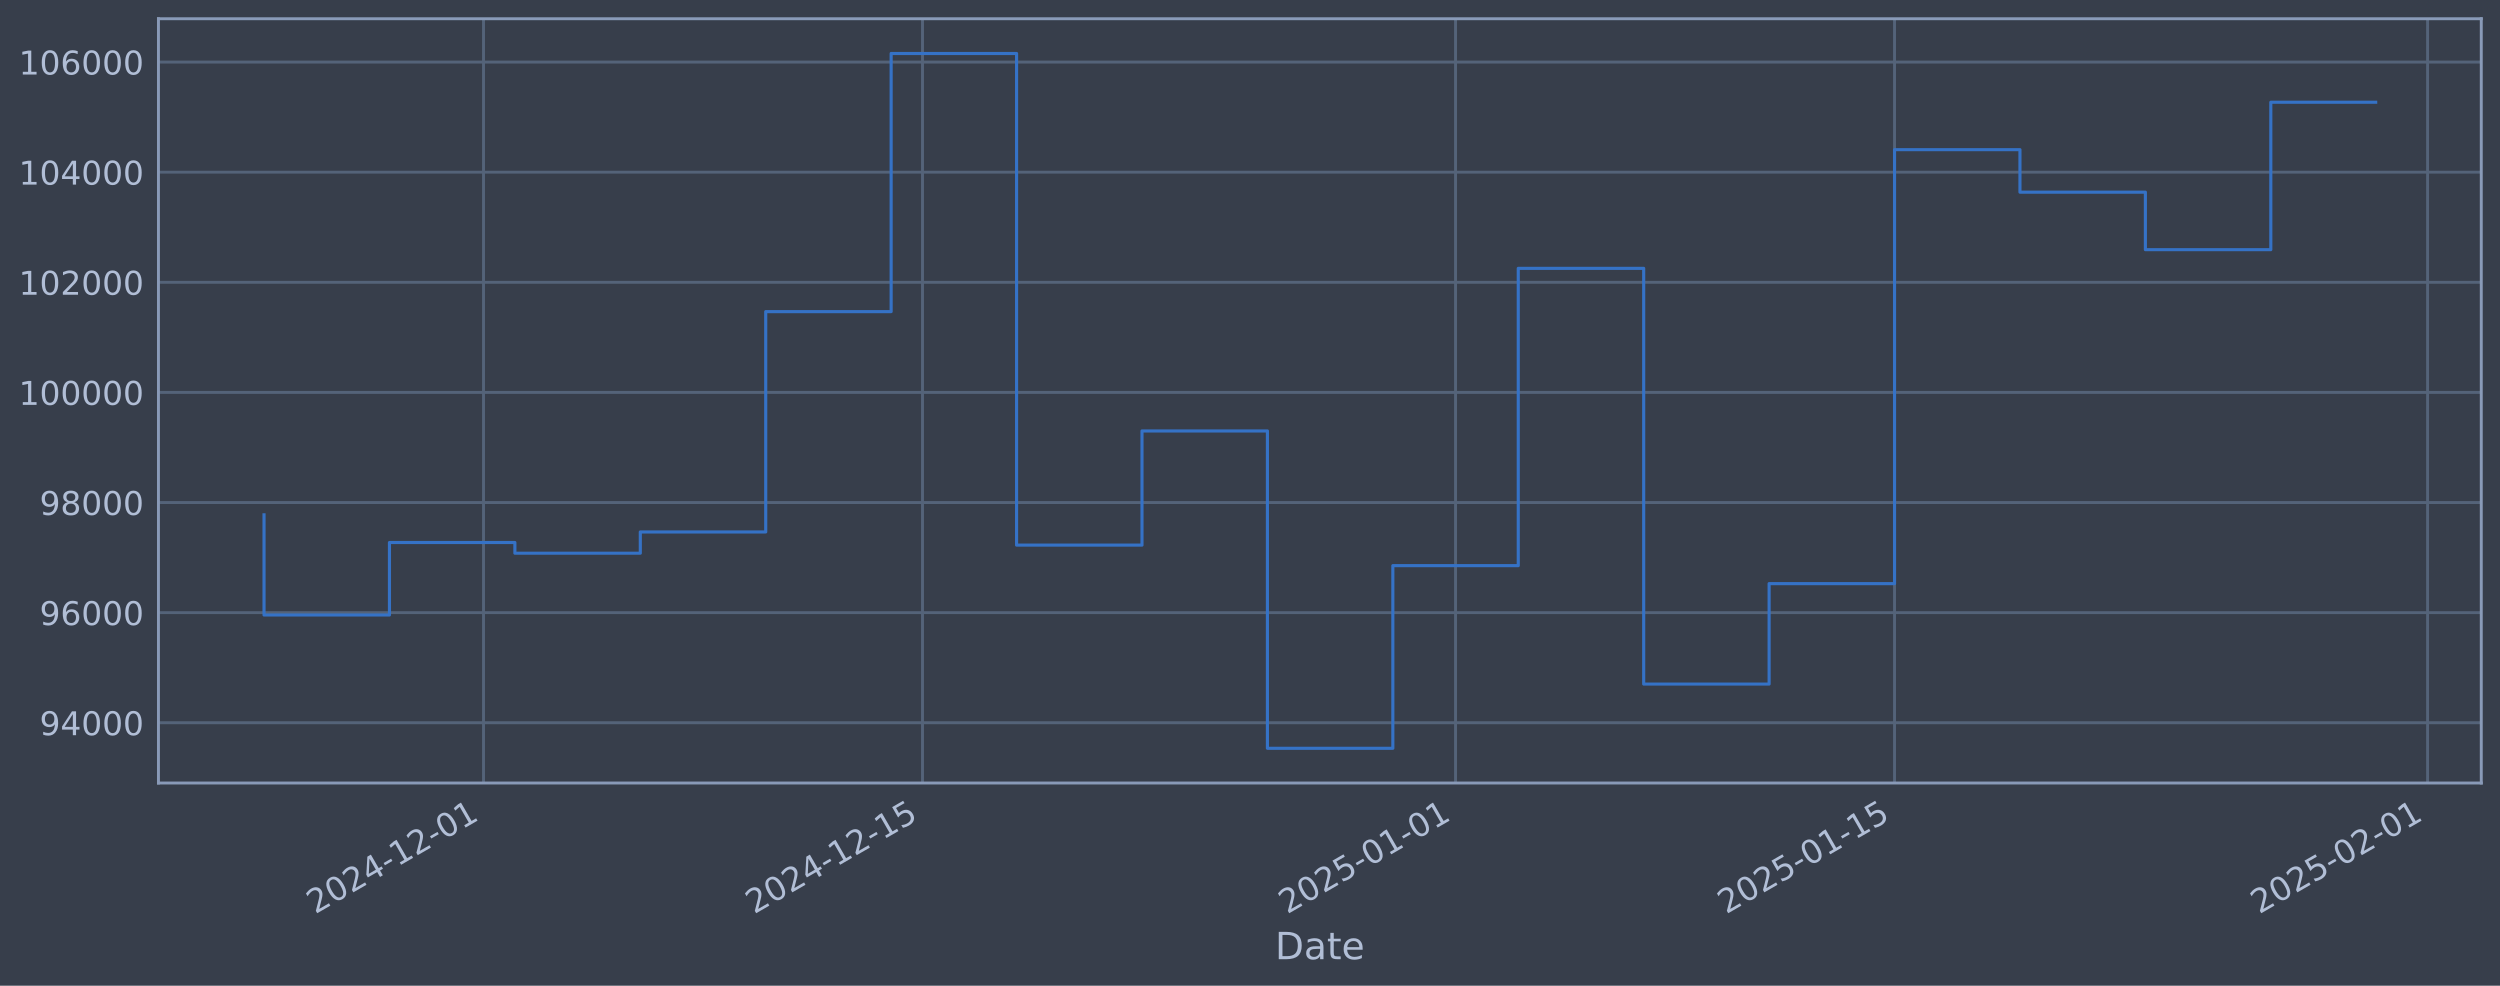
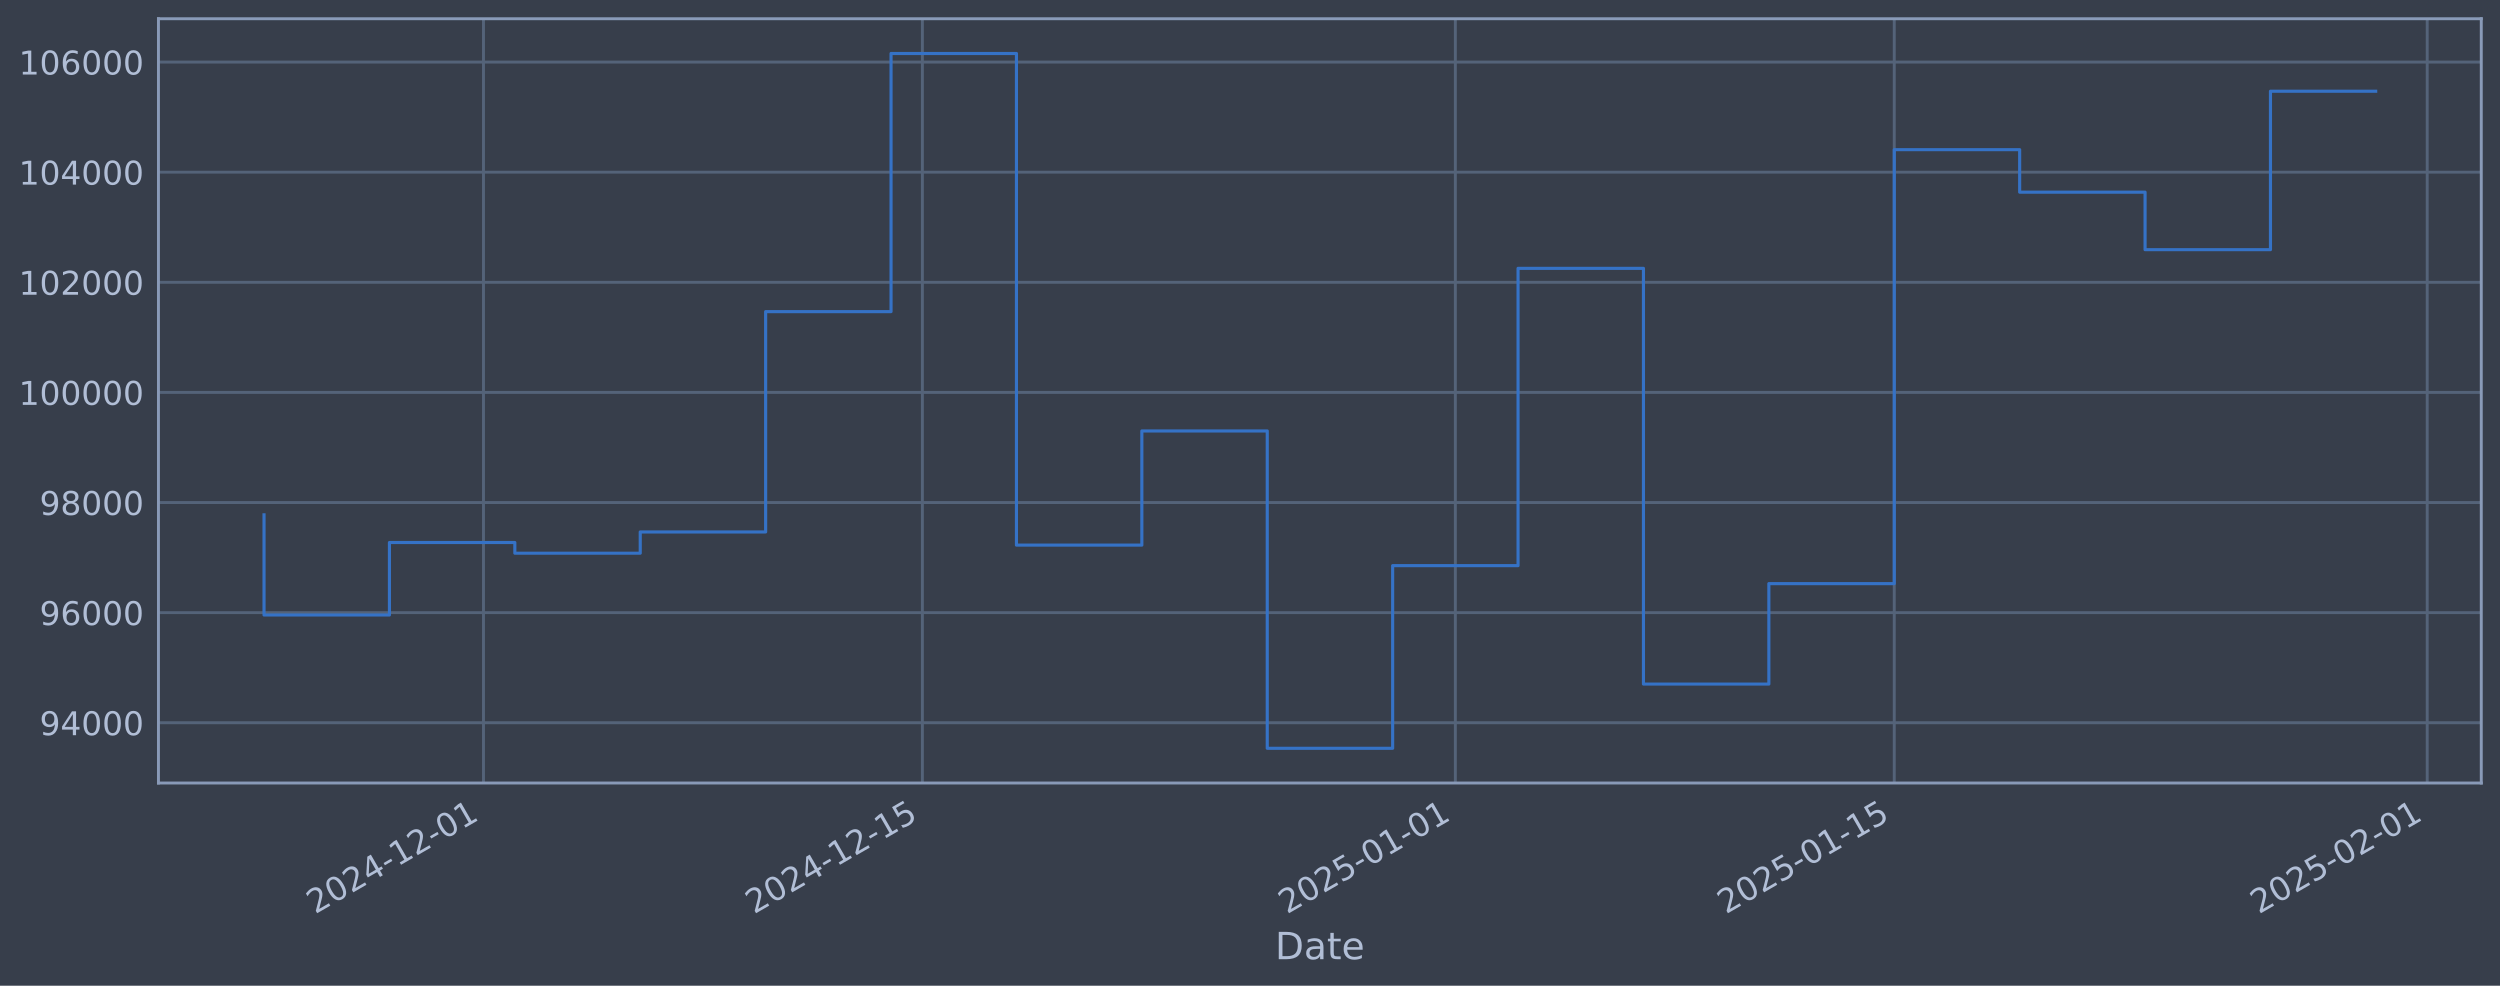
<svg xmlns="http://www.w3.org/2000/svg" xmlns:xlink="http://www.w3.org/1999/xlink" width="960.9pt" height="378.87pt" viewBox="0 0 960.9 378.87" version="1.1">
  <defs>
    <style type="text/css">*{stroke-linejoin: round; stroke-linecap: butt}</style>
  </defs>
  <g id="figure_1">
    <g id="patch_1">
      <path d="M 0 378.87  L 960.9 378.87  L 960.9 0  L 0 0  z " style="fill: #373e4b" />
    </g>
    <g id="axes_1">
      <g id="patch_2">
        <path d="M 60.901 300.96  L 953.701 300.96  L 953.701 7.2  L 60.901 7.2  z " style="fill: #373e4b" />
      </g>
      <g id="matplotlib.axis_1">
        <g id="xtick_1">
          <g id="line2d_1">
-             <path d="M 185.846 300.96  L 185.846 7.2  " clip-path="url(#pb6bac05439)" style="fill: none; stroke: #546379; stroke-width: 1.12; stroke-linecap: square" />
+             <path d="M 185.832 300.96  L 185.832 7.2  " clip-path="url(#p6b6a10490c)" style="fill: none; stroke: #546379; stroke-width: 1.12; stroke-linecap: square" />
          </g>
          <g id="line2d_2" />
          <g id="text_1">
-             <g style="fill: #b1bed6" transform="translate(121.1204 351.4642) rotate(-30) scale(0.126 -0.126)">
+             <g style="fill: #b1bed6" transform="translate(121.106 351.4642) rotate(-30) scale(0.126 -0.126)">
              <defs>
                <path id="DejaVuSans-32" d="M 1228 531  L 3431 531  L 3431 0  L 469 0  L 469 531  Q 828 903 1448 1529  Q 2069 2156 2228 2338  Q 2531 2678 2651 2914  Q 2772 3150 2772 3378  Q 2772 3750 2511 3984  Q 2250 4219 1831 4219  Q 1534 4219 1204 4116  Q 875 4013 500 3803  L 500 4441  Q 881 4594 1212 4672  Q 1544 4750 1819 4750  Q 2544 4750 2975 4387  Q 3406 4025 3406 3419  Q 3406 3131 3298 2873  Q 3191 2616 2906 2266  Q 2828 2175 2409 1742  Q 1991 1309 1228 531  z " transform="scale(0.015625)" />
                <path id="DejaVuSans-30" d="M 2034 4250  Q 1547 4250 1301 3770  Q 1056 3291 1056 2328  Q 1056 1369 1301 889  Q 1547 409 2034 409  Q 2525 409 2770 889  Q 3016 1369 3016 2328  Q 3016 3291 2770 3770  Q 2525 4250 2034 4250  z M 2034 4750  Q 2819 4750 3233 4129  Q 3647 3509 3647 2328  Q 3647 1150 3233 529  Q 2819 -91 2034 -91  Q 1250 -91 836 529  Q 422 1150 422 2328  Q 422 3509 836 4129  Q 1250 4750 2034 4750  z " transform="scale(0.015625)" />
                <path id="DejaVuSans-34" d="M 2419 4116  L 825 1625  L 2419 1625  L 2419 4116  z M 2253 4666  L 3047 4666  L 3047 1625  L 3713 1625  L 3713 1100  L 3047 1100  L 3047 0  L 2419 0  L 2419 1100  L 313 1100  L 313 1709  L 2253 4666  z " transform="scale(0.015625)" />
                <path id="DejaVuSans-2d" d="M 313 2009  L 1997 2009  L 1997 1497  L 313 1497  L 313 2009  z " transform="scale(0.015625)" />
                <path id="DejaVuSans-31" d="M 794 531  L 1825 531  L 1825 4091  L 703 3866  L 703 4441  L 1819 4666  L 2450 4666  L 2450 531  L 3481 531  L 3481 0  L 794 0  L 794 531  z " transform="scale(0.015625)" />
              </defs>
              <use xlink:href="#DejaVuSans-32" />
              <use xlink:href="#DejaVuSans-30" transform="translate(63.62305 0)" />
              <use xlink:href="#DejaVuSans-32" transform="translate(127.2461 0)" />
              <use xlink:href="#DejaVuSans-34" transform="translate(190.8691 0)" />
              <use xlink:href="#DejaVuSans-2d" transform="translate(254.4922 0)" />
              <use xlink:href="#DejaVuSans-31" transform="translate(290.5762 0)" />
              <use xlink:href="#DejaVuSans-32" transform="translate(354.1992 0)" />
              <use xlink:href="#DejaVuSans-2d" transform="translate(417.8223 0)" />
              <use xlink:href="#DejaVuSans-30" transform="translate(453.9062 0)" />
              <use xlink:href="#DejaVuSans-31" transform="translate(517.5293 0)" />
            </g>
          </g>
        </g>
        <g id="xtick_2">
          <g id="line2d_3">
-             <path d="M 354.573 300.96  L 354.573 7.2  " clip-path="url(#pb6bac05439)" style="fill: none; stroke: #546379; stroke-width: 1.12; stroke-linecap: square" />
+             <path d="M 354.53 300.96  L 354.53 7.2  " clip-path="url(#p6b6a10490c)" style="fill: none; stroke: #546379; stroke-width: 1.12; stroke-linecap: square" />
          </g>
          <g id="line2d_4" />
          <g id="text_2">
-             <g style="fill: #b1bed6" transform="translate(289.8477 351.4642) rotate(-30) scale(0.126 -0.126)">
+             <g style="fill: #b1bed6" transform="translate(289.8044 351.4642) rotate(-30) scale(0.126 -0.126)">
              <defs>
                <path id="DejaVuSans-35" d="M 691 4666  L 3169 4666  L 3169 4134  L 1269 4134  L 1269 2991  Q 1406 3038 1543 3061  Q 1681 3084 1819 3084  Q 2600 3084 3056 2656  Q 3513 2228 3513 1497  Q 3513 744 3044 326  Q 2575 -91 1722 -91  Q 1428 -91 1123 -41  Q 819 9 494 109  L 494 744  Q 775 591 1075 516  Q 1375 441 1709 441  Q 2250 441 2565 725  Q 2881 1009 2881 1497  Q 2881 1984 2565 2268  Q 2250 2553 1709 2553  Q 1456 2553 1204 2497  Q 953 2441 691 2322  L 691 4666  z " transform="scale(0.015625)" />
              </defs>
              <use xlink:href="#DejaVuSans-32" />
              <use xlink:href="#DejaVuSans-30" transform="translate(63.62305 0)" />
              <use xlink:href="#DejaVuSans-32" transform="translate(127.2461 0)" />
              <use xlink:href="#DejaVuSans-34" transform="translate(190.8691 0)" />
              <use xlink:href="#DejaVuSans-2d" transform="translate(254.4922 0)" />
              <use xlink:href="#DejaVuSans-31" transform="translate(290.5762 0)" />
              <use xlink:href="#DejaVuSans-32" transform="translate(354.1992 0)" />
              <use xlink:href="#DejaVuSans-2d" transform="translate(417.8223 0)" />
              <use xlink:href="#DejaVuSans-31" transform="translate(453.9062 0)" />
              <use xlink:href="#DejaVuSans-35" transform="translate(517.5293 0)" />
            </g>
          </g>
        </g>
        <g id="xtick_3">
          <g id="line2d_5">
-             <path d="M 559.456 300.96  L 559.456 7.2  " clip-path="url(#pb6bac05439)" style="fill: none; stroke: #546379; stroke-width: 1.12; stroke-linecap: square" />
+             <path d="M 559.378 300.96  L 559.378 7.2  " clip-path="url(#p6b6a10490c)" style="fill: none; stroke: #546379; stroke-width: 1.12; stroke-linecap: square" />
          </g>
          <g id="line2d_6" />
          <g id="text_3">
-             <g style="fill: #b1bed6" transform="translate(494.7308 351.4642) rotate(-30) scale(0.126 -0.126)">
+             <g style="fill: #b1bed6" transform="translate(494.6524 351.4642) rotate(-30) scale(0.126 -0.126)">
              <use xlink:href="#DejaVuSans-32" />
              <use xlink:href="#DejaVuSans-30" transform="translate(63.62305 0)" />
              <use xlink:href="#DejaVuSans-32" transform="translate(127.2461 0)" />
              <use xlink:href="#DejaVuSans-35" transform="translate(190.8691 0)" />
              <use xlink:href="#DejaVuSans-2d" transform="translate(254.4922 0)" />
              <use xlink:href="#DejaVuSans-30" transform="translate(290.5762 0)" />
              <use xlink:href="#DejaVuSans-31" transform="translate(354.1992 0)" />
              <use xlink:href="#DejaVuSans-2d" transform="translate(417.8223 0)" />
              <use xlink:href="#DejaVuSans-30" transform="translate(453.9062 0)" />
              <use xlink:href="#DejaVuSans-31" transform="translate(517.5293 0)" />
            </g>
          </g>
        </g>
        <g id="xtick_4">
          <g id="line2d_7">
-             <path d="M 728.184 300.96  L 728.184 7.2  " clip-path="url(#pb6bac05439)" style="fill: none; stroke: #546379; stroke-width: 1.12; stroke-linecap: square" />
+             <path d="M 728.076 300.96  L 728.076 7.2  " clip-path="url(#p6b6a10490c)" style="fill: none; stroke: #546379; stroke-width: 1.12; stroke-linecap: square" />
          </g>
          <g id="line2d_8" />
          <g id="text_4">
-             <g style="fill: #b1bed6" transform="translate(663.4581 351.4642) rotate(-30) scale(0.126 -0.126)">
+             <g style="fill: #b1bed6" transform="translate(663.3508 351.4642) rotate(-30) scale(0.126 -0.126)">
              <use xlink:href="#DejaVuSans-32" />
              <use xlink:href="#DejaVuSans-30" transform="translate(63.62305 0)" />
              <use xlink:href="#DejaVuSans-32" transform="translate(127.2461 0)" />
              <use xlink:href="#DejaVuSans-35" transform="translate(190.8691 0)" />
              <use xlink:href="#DejaVuSans-2d" transform="translate(254.4922 0)" />
              <use xlink:href="#DejaVuSans-30" transform="translate(290.5762 0)" />
              <use xlink:href="#DejaVuSans-31" transform="translate(354.1992 0)" />
              <use xlink:href="#DejaVuSans-2d" transform="translate(417.8223 0)" />
              <use xlink:href="#DejaVuSans-31" transform="translate(453.9062 0)" />
              <use xlink:href="#DejaVuSans-35" transform="translate(517.5293 0)" />
            </g>
          </g>
        </g>
        <g id="xtick_5">
          <g id="line2d_9">
-             <path d="M 933.067 300.96  L 933.067 7.2  " clip-path="url(#pb6bac05439)" style="fill: none; stroke: #546379; stroke-width: 1.12; stroke-linecap: square" />
+             <path d="M 932.924 300.96  L 932.924 7.2  " clip-path="url(#p6b6a10490c)" style="fill: none; stroke: #546379; stroke-width: 1.12; stroke-linecap: square" />
          </g>
          <g id="line2d_10" />
          <g id="text_5">
-             <g style="fill: #b1bed6" transform="translate(868.3412 351.4642) rotate(-30) scale(0.126 -0.126)">
+             <g style="fill: #b1bed6" transform="translate(868.1988 351.4642) rotate(-30) scale(0.126 -0.126)">
              <use xlink:href="#DejaVuSans-32" />
              <use xlink:href="#DejaVuSans-30" transform="translate(63.62305 0)" />
              <use xlink:href="#DejaVuSans-32" transform="translate(127.2461 0)" />
              <use xlink:href="#DejaVuSans-35" transform="translate(190.8691 0)" />
              <use xlink:href="#DejaVuSans-2d" transform="translate(254.4922 0)" />
              <use xlink:href="#DejaVuSans-30" transform="translate(290.5762 0)" />
              <use xlink:href="#DejaVuSans-32" transform="translate(354.1992 0)" />
              <use xlink:href="#DejaVuSans-2d" transform="translate(417.8223 0)" />
              <use xlink:href="#DejaVuSans-30" transform="translate(453.9062 0)" />
              <use xlink:href="#DejaVuSans-31" transform="translate(517.5293 0)" />
            </g>
          </g>
        </g>
        <g id="text_6">
          <g style="fill: #b1bed6" transform="translate(490.0914 368.6753) scale(0.144 -0.144)">
            <defs>
              <path id="DejaVuSans-44" d="M 1259 4147  L 1259 519  L 2022 519  Q 2988 519 3436 956  Q 3884 1394 3884 2338  Q 3884 3275 3436 3711  Q 2988 4147 2022 4147  L 1259 4147  z M 628 4666  L 1925 4666  Q 3281 4666 3915 4102  Q 4550 3538 4550 2338  Q 4550 1131 3912 565  Q 3275 0 1925 0  L 628 0  L 628 4666  z " transform="scale(0.015625)" />
              <path id="DejaVuSans-61" d="M 2194 1759  Q 1497 1759 1228 1600  Q 959 1441 959 1056  Q 959 750 1161 570  Q 1363 391 1709 391  Q 2188 391 2477 730  Q 2766 1069 2766 1631  L 2766 1759  L 2194 1759  z M 3341 1997  L 3341 0  L 2766 0  L 2766 531  Q 2569 213 2275 61  Q 1981 -91 1556 -91  Q 1019 -91 701 211  Q 384 513 384 1019  Q 384 1609 779 1909  Q 1175 2209 1959 2209  L 2766 2209  L 2766 2266  Q 2766 2663 2505 2880  Q 2244 3097 1772 3097  Q 1472 3097 1187 3025  Q 903 2953 641 2809  L 641 3341  Q 956 3463 1253 3523  Q 1550 3584 1831 3584  Q 2591 3584 2966 3190  Q 3341 2797 3341 1997  z " transform="scale(0.015625)" />
              <path id="DejaVuSans-74" d="M 1172 4494  L 1172 3500  L 2356 3500  L 2356 3053  L 1172 3053  L 1172 1153  Q 1172 725 1289 603  Q 1406 481 1766 481  L 2356 481  L 2356 0  L 1766 0  Q 1100 0 847 248  Q 594 497 594 1153  L 594 3053  L 172 3053  L 172 3500  L 594 3500  L 594 4494  L 1172 4494  z " transform="scale(0.015625)" />
              <path id="DejaVuSans-65" d="M 3597 1894  L 3597 1613  L 953 1613  Q 991 1019 1311 708  Q 1631 397 2203 397  Q 2534 397 2845 478  Q 3156 559 3463 722  L 3463 178  Q 3153 47 2828 -22  Q 2503 -91 2169 -91  Q 1331 -91 842 396  Q 353 884 353 1716  Q 353 2575 817 3079  Q 1281 3584 2069 3584  Q 2775 3584 3186 3129  Q 3597 2675 3597 1894  z M 3022 2063  Q 3016 2534 2758 2815  Q 2500 3097 2075 3097  Q 1594 3097 1305 2825  Q 1016 2553 972 2059  L 3022 2063  z " transform="scale(0.015625)" />
            </defs>
            <use xlink:href="#DejaVuSans-44" />
            <use xlink:href="#DejaVuSans-61" transform="translate(77.00195 0)" />
            <use xlink:href="#DejaVuSans-74" transform="translate(138.2812 0)" />
            <use xlink:href="#DejaVuSans-65" transform="translate(177.4902 0)" />
          </g>
        </g>
      </g>
      <g id="matplotlib.axis_2">
        <g id="ytick_1">
          <g id="line2d_11">
-             <path d="M 60.901 277.797  L 953.701 277.797  " clip-path="url(#pb6bac05439)" style="fill: none; stroke: #546379; stroke-width: 1.12; stroke-linecap: square" />
+             <path d="M 60.901 277.797  L 953.701 277.797  " clip-path="url(#p6b6a10490c)" style="fill: none; stroke: #546379; stroke-width: 1.12; stroke-linecap: square" />
          </g>
          <g id="line2d_12" />
          <g id="text_7">
            <g style="fill: #b1bed6" transform="translate(15.21675 282.5841) scale(0.126 -0.126)">
              <defs>
                <path id="DejaVuSans-39" d="M 703 97  L 703 672  Q 941 559 1184 500  Q 1428 441 1663 441  Q 2288 441 2617 861  Q 2947 1281 2994 2138  Q 2813 1869 2534 1725  Q 2256 1581 1919 1581  Q 1219 1581 811 2004  Q 403 2428 403 3163  Q 403 3881 828 4315  Q 1253 4750 1959 4750  Q 2769 4750 3195 4129  Q 3622 3509 3622 2328  Q 3622 1225 3098 567  Q 2575 -91 1691 -91  Q 1453 -91 1209 -44  Q 966 3 703 97  z M 1959 2075  Q 2384 2075 2632 2365  Q 2881 2656 2881 3163  Q 2881 3666 2632 3958  Q 2384 4250 1959 4250  Q 1534 4250 1286 3958  Q 1038 3666 1038 3163  Q 1038 2656 1286 2365  Q 1534 2075 1959 2075  z " transform="scale(0.015625)" />
              </defs>
              <use xlink:href="#DejaVuSans-39" />
              <use xlink:href="#DejaVuSans-34" transform="translate(63.62305 0)" />
              <use xlink:href="#DejaVuSans-30" transform="translate(127.2461 0)" />
              <use xlink:href="#DejaVuSans-30" transform="translate(190.8691 0)" />
              <use xlink:href="#DejaVuSans-30" transform="translate(254.4922 0)" />
            </g>
          </g>
        </g>
        <g id="ytick_2">
          <g id="line2d_13">
-             <path d="M 60.901 235.473  L 953.701 235.473  " clip-path="url(#pb6bac05439)" style="fill: none; stroke: #546379; stroke-width: 1.12; stroke-linecap: square" />
+             <path d="M 60.901 235.473  L 953.701 235.473  " clip-path="url(#p6b6a10490c)" style="fill: none; stroke: #546379; stroke-width: 1.12; stroke-linecap: square" />
          </g>
          <g id="line2d_14" />
          <g id="text_8">
            <g style="fill: #b1bed6" transform="translate(15.21675 240.2602) scale(0.126 -0.126)">
              <defs>
                <path id="DejaVuSans-36" d="M 2113 2584  Q 1688 2584 1439 2293  Q 1191 2003 1191 1497  Q 1191 994 1439 701  Q 1688 409 2113 409  Q 2538 409 2786 701  Q 3034 994 3034 1497  Q 3034 2003 2786 2293  Q 2538 2584 2113 2584  z M 3366 4563  L 3366 3988  Q 3128 4100 2886 4159  Q 2644 4219 2406 4219  Q 1781 4219 1451 3797  Q 1122 3375 1075 2522  Q 1259 2794 1537 2939  Q 1816 3084 2150 3084  Q 2853 3084 3261 2657  Q 3669 2231 3669 1497  Q 3669 778 3244 343  Q 2819 -91 2113 -91  Q 1303 -91 875 529  Q 447 1150 447 2328  Q 447 3434 972 4092  Q 1497 4750 2381 4750  Q 2619 4750 2861 4703  Q 3103 4656 3366 4563  z " transform="scale(0.015625)" />
              </defs>
              <use xlink:href="#DejaVuSans-39" />
              <use xlink:href="#DejaVuSans-36" transform="translate(63.62305 0)" />
              <use xlink:href="#DejaVuSans-30" transform="translate(127.2461 0)" />
              <use xlink:href="#DejaVuSans-30" transform="translate(190.8691 0)" />
              <use xlink:href="#DejaVuSans-30" transform="translate(254.4922 0)" />
            </g>
          </g>
        </g>
        <g id="ytick_3">
          <g id="line2d_15">
-             <path d="M 60.901 193.149  L 953.701 193.149  " clip-path="url(#pb6bac05439)" style="fill: none; stroke: #546379; stroke-width: 1.12; stroke-linecap: square" />
+             <path d="M 60.901 193.149  L 953.701 193.149  " clip-path="url(#p6b6a10490c)" style="fill: none; stroke: #546379; stroke-width: 1.12; stroke-linecap: square" />
          </g>
          <g id="line2d_16" />
          <g id="text_9">
            <g style="fill: #b1bed6" transform="translate(15.21675 197.9364) scale(0.126 -0.126)">
              <defs>
                <path id="DejaVuSans-38" d="M 2034 2216  Q 1584 2216 1326 1975  Q 1069 1734 1069 1313  Q 1069 891 1326 650  Q 1584 409 2034 409  Q 2484 409 2743 651  Q 3003 894 3003 1313  Q 3003 1734 2745 1975  Q 2488 2216 2034 2216  z M 1403 2484  Q 997 2584 770 2862  Q 544 3141 544 3541  Q 544 4100 942 4425  Q 1341 4750 2034 4750  Q 2731 4750 3128 4425  Q 3525 4100 3525 3541  Q 3525 3141 3298 2862  Q 3072 2584 2669 2484  Q 3125 2378 3379 2068  Q 3634 1759 3634 1313  Q 3634 634 3220 271  Q 2806 -91 2034 -91  Q 1263 -91 848 271  Q 434 634 434 1313  Q 434 1759 690 2068  Q 947 2378 1403 2484  z M 1172 3481  Q 1172 3119 1398 2916  Q 1625 2713 2034 2713  Q 2441 2713 2670 2916  Q 2900 3119 2900 3481  Q 2900 3844 2670 4047  Q 2441 4250 2034 4250  Q 1625 4250 1398 4047  Q 1172 3844 1172 3481  z " transform="scale(0.015625)" />
              </defs>
              <use xlink:href="#DejaVuSans-39" />
              <use xlink:href="#DejaVuSans-38" transform="translate(63.62305 0)" />
              <use xlink:href="#DejaVuSans-30" transform="translate(127.2461 0)" />
              <use xlink:href="#DejaVuSans-30" transform="translate(190.8691 0)" />
              <use xlink:href="#DejaVuSans-30" transform="translate(254.4922 0)" />
            </g>
          </g>
        </g>
        <g id="ytick_4">
          <g id="line2d_17">
-             <path d="M 60.901 150.826  L 953.701 150.826  " clip-path="url(#pb6bac05439)" style="fill: none; stroke: #546379; stroke-width: 1.12; stroke-linecap: square" />
+             <path d="M 60.901 150.826  L 953.701 150.826  " clip-path="url(#p6b6a10490c)" style="fill: none; stroke: #546379; stroke-width: 1.12; stroke-linecap: square" />
          </g>
          <g id="line2d_18" />
          <g id="text_10">
            <g style="fill: #b1bed6" transform="translate(7.2 155.6126) scale(0.126 -0.126)">
              <use xlink:href="#DejaVuSans-31" />
              <use xlink:href="#DejaVuSans-30" transform="translate(63.62305 0)" />
              <use xlink:href="#DejaVuSans-30" transform="translate(127.2461 0)" />
              <use xlink:href="#DejaVuSans-30" transform="translate(190.8691 0)" />
              <use xlink:href="#DejaVuSans-30" transform="translate(254.4922 0)" />
              <use xlink:href="#DejaVuSans-30" transform="translate(318.1152 0)" />
            </g>
          </g>
        </g>
        <g id="ytick_5">
          <g id="line2d_19">
-             <path d="M 60.901 108.502  L 953.701 108.502  " clip-path="url(#pb6bac05439)" style="fill: none; stroke: #546379; stroke-width: 1.12; stroke-linecap: square" />
+             <path d="M 60.901 108.502  L 953.701 108.502  " clip-path="url(#p6b6a10490c)" style="fill: none; stroke: #546379; stroke-width: 1.12; stroke-linecap: square" />
          </g>
          <g id="line2d_20" />
          <g id="text_11">
            <g style="fill: #b1bed6" transform="translate(7.2 113.2888) scale(0.126 -0.126)">
              <use xlink:href="#DejaVuSans-31" />
              <use xlink:href="#DejaVuSans-30" transform="translate(63.62305 0)" />
              <use xlink:href="#DejaVuSans-32" transform="translate(127.2461 0)" />
              <use xlink:href="#DejaVuSans-30" transform="translate(190.8691 0)" />
              <use xlink:href="#DejaVuSans-30" transform="translate(254.4922 0)" />
              <use xlink:href="#DejaVuSans-30" transform="translate(318.1152 0)" />
            </g>
          </g>
        </g>
        <g id="ytick_6">
          <g id="line2d_21">
-             <path d="M 60.901 66.178  L 953.701 66.178  " clip-path="url(#pb6bac05439)" style="fill: none; stroke: #546379; stroke-width: 1.12; stroke-linecap: square" />
+             <path d="M 60.901 66.178  L 953.701 66.178  " clip-path="url(#p6b6a10490c)" style="fill: none; stroke: #546379; stroke-width: 1.12; stroke-linecap: square" />
          </g>
          <g id="line2d_22" />
          <g id="text_12">
            <g style="fill: #b1bed6" transform="translate(7.2 70.96502) scale(0.126 -0.126)">
              <use xlink:href="#DejaVuSans-31" />
              <use xlink:href="#DejaVuSans-30" transform="translate(63.62305 0)" />
              <use xlink:href="#DejaVuSans-34" transform="translate(127.2461 0)" />
              <use xlink:href="#DejaVuSans-30" transform="translate(190.8691 0)" />
              <use xlink:href="#DejaVuSans-30" transform="translate(254.4922 0)" />
              <use xlink:href="#DejaVuSans-30" transform="translate(318.1152 0)" />
            </g>
          </g>
        </g>
        <g id="ytick_7">
          <g id="line2d_23">
-             <path d="M 60.901 23.854  L 953.701 23.854  " clip-path="url(#pb6bac05439)" style="fill: none; stroke: #546379; stroke-width: 1.12; stroke-linecap: square" />
+             <path d="M 60.901 23.854  L 953.701 23.854  " clip-path="url(#p6b6a10490c)" style="fill: none; stroke: #546379; stroke-width: 1.12; stroke-linecap: square" />
          </g>
          <g id="line2d_24" />
          <g id="text_13">
            <g style="fill: #b1bed6" transform="translate(7.2 28.64121) scale(0.126 -0.126)">
              <use xlink:href="#DejaVuSans-31" />
              <use xlink:href="#DejaVuSans-30" transform="translate(63.62305 0)" />
              <use xlink:href="#DejaVuSans-36" transform="translate(127.2461 0)" />
              <use xlink:href="#DejaVuSans-30" transform="translate(190.8691 0)" />
              <use xlink:href="#DejaVuSans-30" transform="translate(254.4922 0)" />
              <use xlink:href="#DejaVuSans-30" transform="translate(318.1152 0)" />
            </g>
          </g>
        </g>
      </g>
      <g id="line2d_25">
-         <path d="M 101.482 197.87  L 101.482 236.383  L 149.69 236.383  L 149.69 208.521  L 197.898 208.521  L 197.898 212.628  L 246.106 212.628  L 246.106 204.459  L 294.313 204.459  L 294.313 119.77  L 342.521 119.77  L 342.521 20.553  L 390.729 20.553  L 390.729 209.517  L 438.937 209.517  L 438.937 165.636  L 487.145 165.636  L 487.145 287.607  L 535.352 287.607  L 535.352 217.409  L 583.56 217.409  L 583.56 103.141  L 631.768 103.141  L 631.768 262.927  L 679.976 262.927  L 679.976 224.318  L 728.184 224.318  L 728.184 57.525  L 776.391 57.525  L 776.391 73.859  L 824.599 73.859  L 824.599 95.961  L 872.807 95.961  L 872.807 39.299  L 913.119 39.299  " clip-path="url(#pb6bac05439)" style="fill: none; stroke: #3572c6; stroke-width: 1.2; stroke-linecap: square" />
+         <path d="M 101.482 197.87  L 101.482 236.383  L 149.682 236.383  L 149.682 208.521  L 197.881 208.521  L 197.881 212.628  L 246.081 212.628  L 246.081 204.459  L 294.28 204.459  L 294.28 119.77  L 342.48 119.77  L 342.48 20.553  L 390.68 20.553  L 390.68 209.517  L 438.879 209.517  L 438.879 165.636  L 487.079 165.636  L 487.079 287.607  L 535.278 287.607  L 535.278 217.409  L 583.478 217.409  L 583.478 103.141  L 631.677 103.141  L 631.677 262.927  L 679.877 262.927  L 679.877 224.318  L 728.076 224.318  L 728.076 57.525  L 776.276 57.525  L 776.276 73.859  L 824.475 73.859  L 824.475 95.961  L 872.675 95.961  L 872.675 35.065  L 913.119 35.065  " clip-path="url(#p6b6a10490c)" style="fill: none; stroke: #3572c6; stroke-width: 1.2; stroke-linecap: square" />
      </g>
      <g id="patch_3">
        <path d="M 60.901 300.96  L 60.901 7.2  " style="fill: none; stroke: #899ab8; stroke-width: 1.12; stroke-linejoin: miter; stroke-linecap: square" />
      </g>
      <g id="patch_4">
        <path d="M 953.701 300.96  L 953.701 7.2  " style="fill: none; stroke: #899ab8; stroke-width: 1.12; stroke-linejoin: miter; stroke-linecap: square" />
      </g>
      <g id="patch_5">
        <path d="M 60.901 300.96  L 953.701 300.96  " style="fill: none; stroke: #899ab8; stroke-width: 1.12; stroke-linejoin: miter; stroke-linecap: square" />
      </g>
      <g id="patch_6">
        <path d="M 60.901 7.2  L 953.701 7.2  " style="fill: none; stroke: #899ab8; stroke-width: 1.12; stroke-linejoin: miter; stroke-linecap: square" />
      </g>
    </g>
  </g>
  <defs>
-     <clipPath id="pb6bac05439">
+     <clipPath id="p6b6a10490c">
      <rect x="60.901" y="7.2" width="892.8" height="293.76" />
    </clipPath>
  </defs>
</svg>
